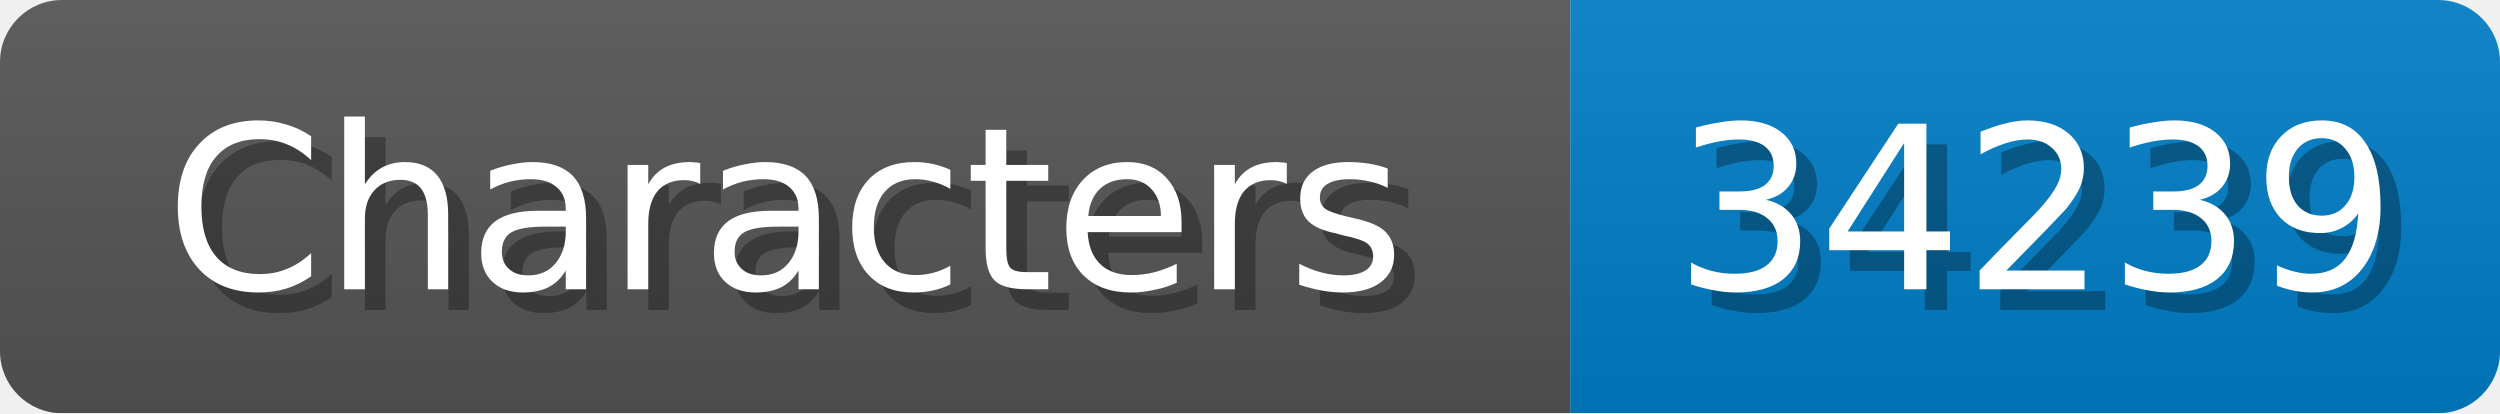
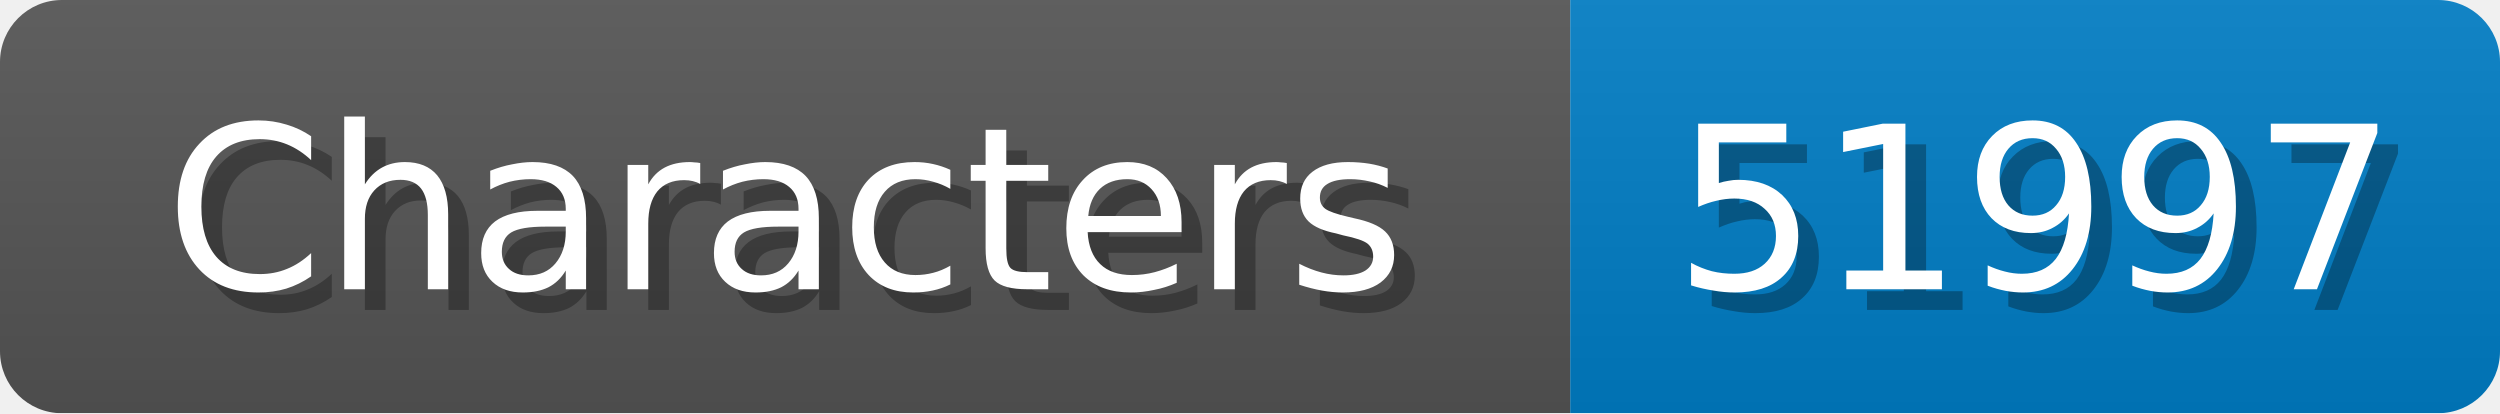
<svg xmlns="http://www.w3.org/2000/svg" width="121" height="20">
  <linearGradient id="b" x2="0" y2="100%">
    <stop offset="0" stop-color="#bbb" stop-opacity=".1" />
    <stop offset="1" stop-opacity=".1" />
  </linearGradient>
  <mask id="anybadge_1">
    <rect width="121" height="20" rx="3" fill="#fff" />
  </mask>
  <g mask="url(#anybadge_1)">
    <path fill="#555" d="M0 0h76v20H0z" />
    <path fill="#007ec6" d="M76 0h45v20H76z" />
    <path fill="url(#b)" d="M0 0h121v20H0z" />
  </g>
  <g fill="#fff" text-anchor="middle" font-family="DejaVu Sans,Verdana,Geneva,sans-serif" font-size="11">
    <text x="39.0" y="15" fill="#010101" fill-opacity=".3">Characters</text>
    <text x="38.0" y="14">Characters</text>
  </g>
  <g fill="#fff" text-anchor="middle" font-family="DejaVu Sans,Verdana,Geneva,sans-serif" font-size="11">
-     <text x="99.5" y="15" fill="#010101" fill-opacity=".3">34239</text>
-     <text x="98.5" y="14">34239</text>
+     <text x="99.5" y="15" fill="#010101" fill-opacity=".3">51997</text>
+     <text x="98.5" y="14">51997</text>
  </g>
</svg>
